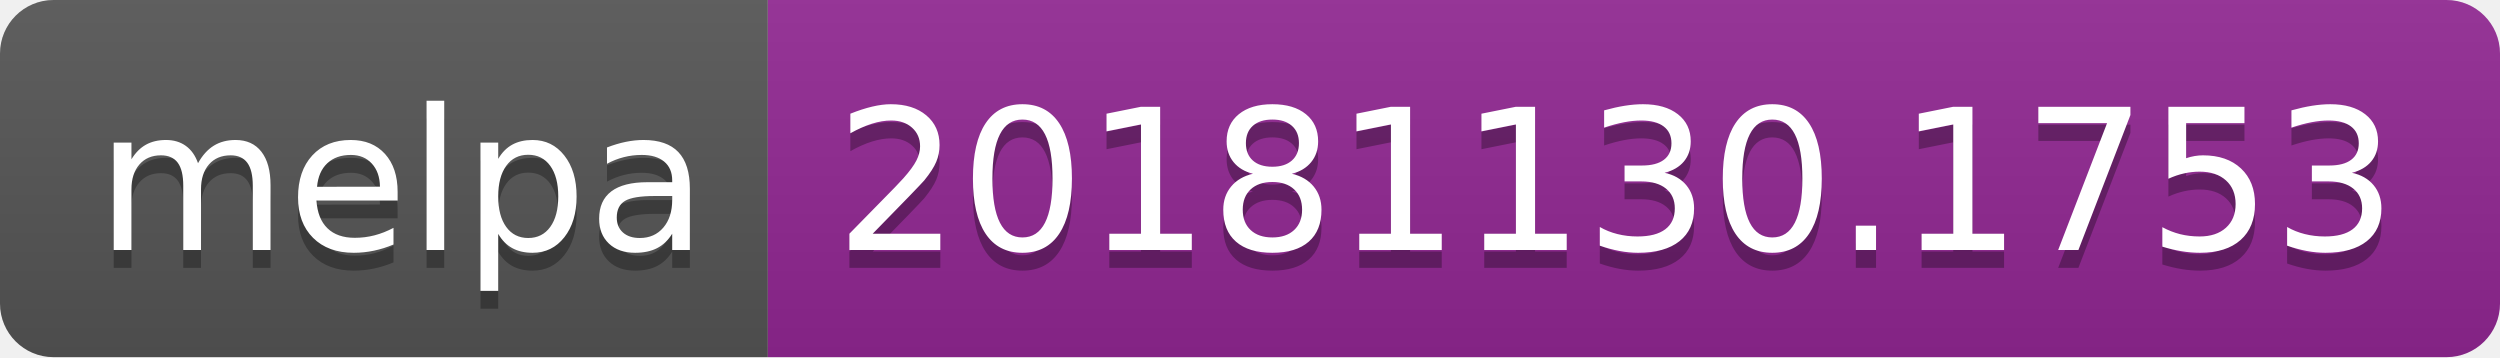
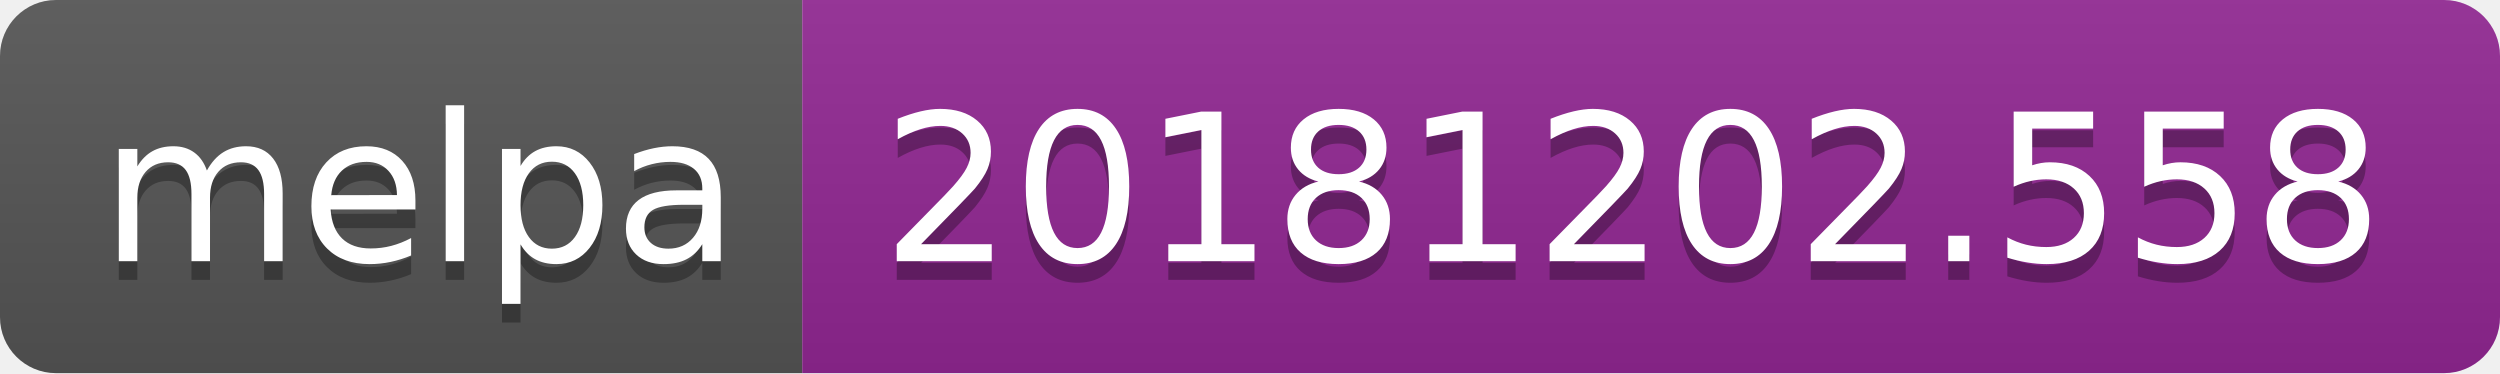
- <svg xmlns="http://www.w3.org/2000/svg" width="140" height="20">
+ <svg xmlns="http://www.w3.org/2000/svg" width="134" height="20">
  <linearGradient id="b" x2="0" y2="100%">
    <stop offset="0" stop-color="#bbb" stop-opacity=".1" />
    <stop offset="1" stop-opacity=".1" />
  </linearGradient>
  <clipPath id="a">
-     <rect width="140" height="20" rx="3" fill="#fff" />
+     <rect width="134" height="20" rx="3" fill="#fff" />
  </clipPath>
  <g clip-path="url(#a)">
    <path fill="#555" d="M0 0h43v20H0z" />
-     <path fill="#922793" d="M43 0h97v20H43z" />
-     <path fill="url(#b)" d="M0 0h140v20H0z" />
+     <path fill="#922793" d="M43 0h91v20H43z" />
+     <path fill="url(#b)" d="M0 0h134v20H0z" />
  </g>
  <g fill="#fff" text-anchor="middle" font-family="DejaVu Sans,Verdana,Geneva,sans-serif" font-size="110">
    <text x="225" y="150" fill="#010101" fill-opacity=".3" transform="scale(.1)" textLength="330">melpa</text>
    <text x="225" y="140" transform="scale(.1)" textLength="330">melpa</text>
-     <text x="905" y="150" fill="#010101" fill-opacity=".3" transform="scale(.1)" textLength="870">20181130.1753</text>
-     <text x="905" y="140" transform="scale(.1)" textLength="870">20181130.1753</text>
+     <text x="875" y="150" fill="#010101" fill-opacity=".3" transform="scale(.1)" textLength="810">20181202.558</text>
+     <text x="875" y="140" transform="scale(.1)" textLength="810">20181202.558</text>
  </g>
</svg>
